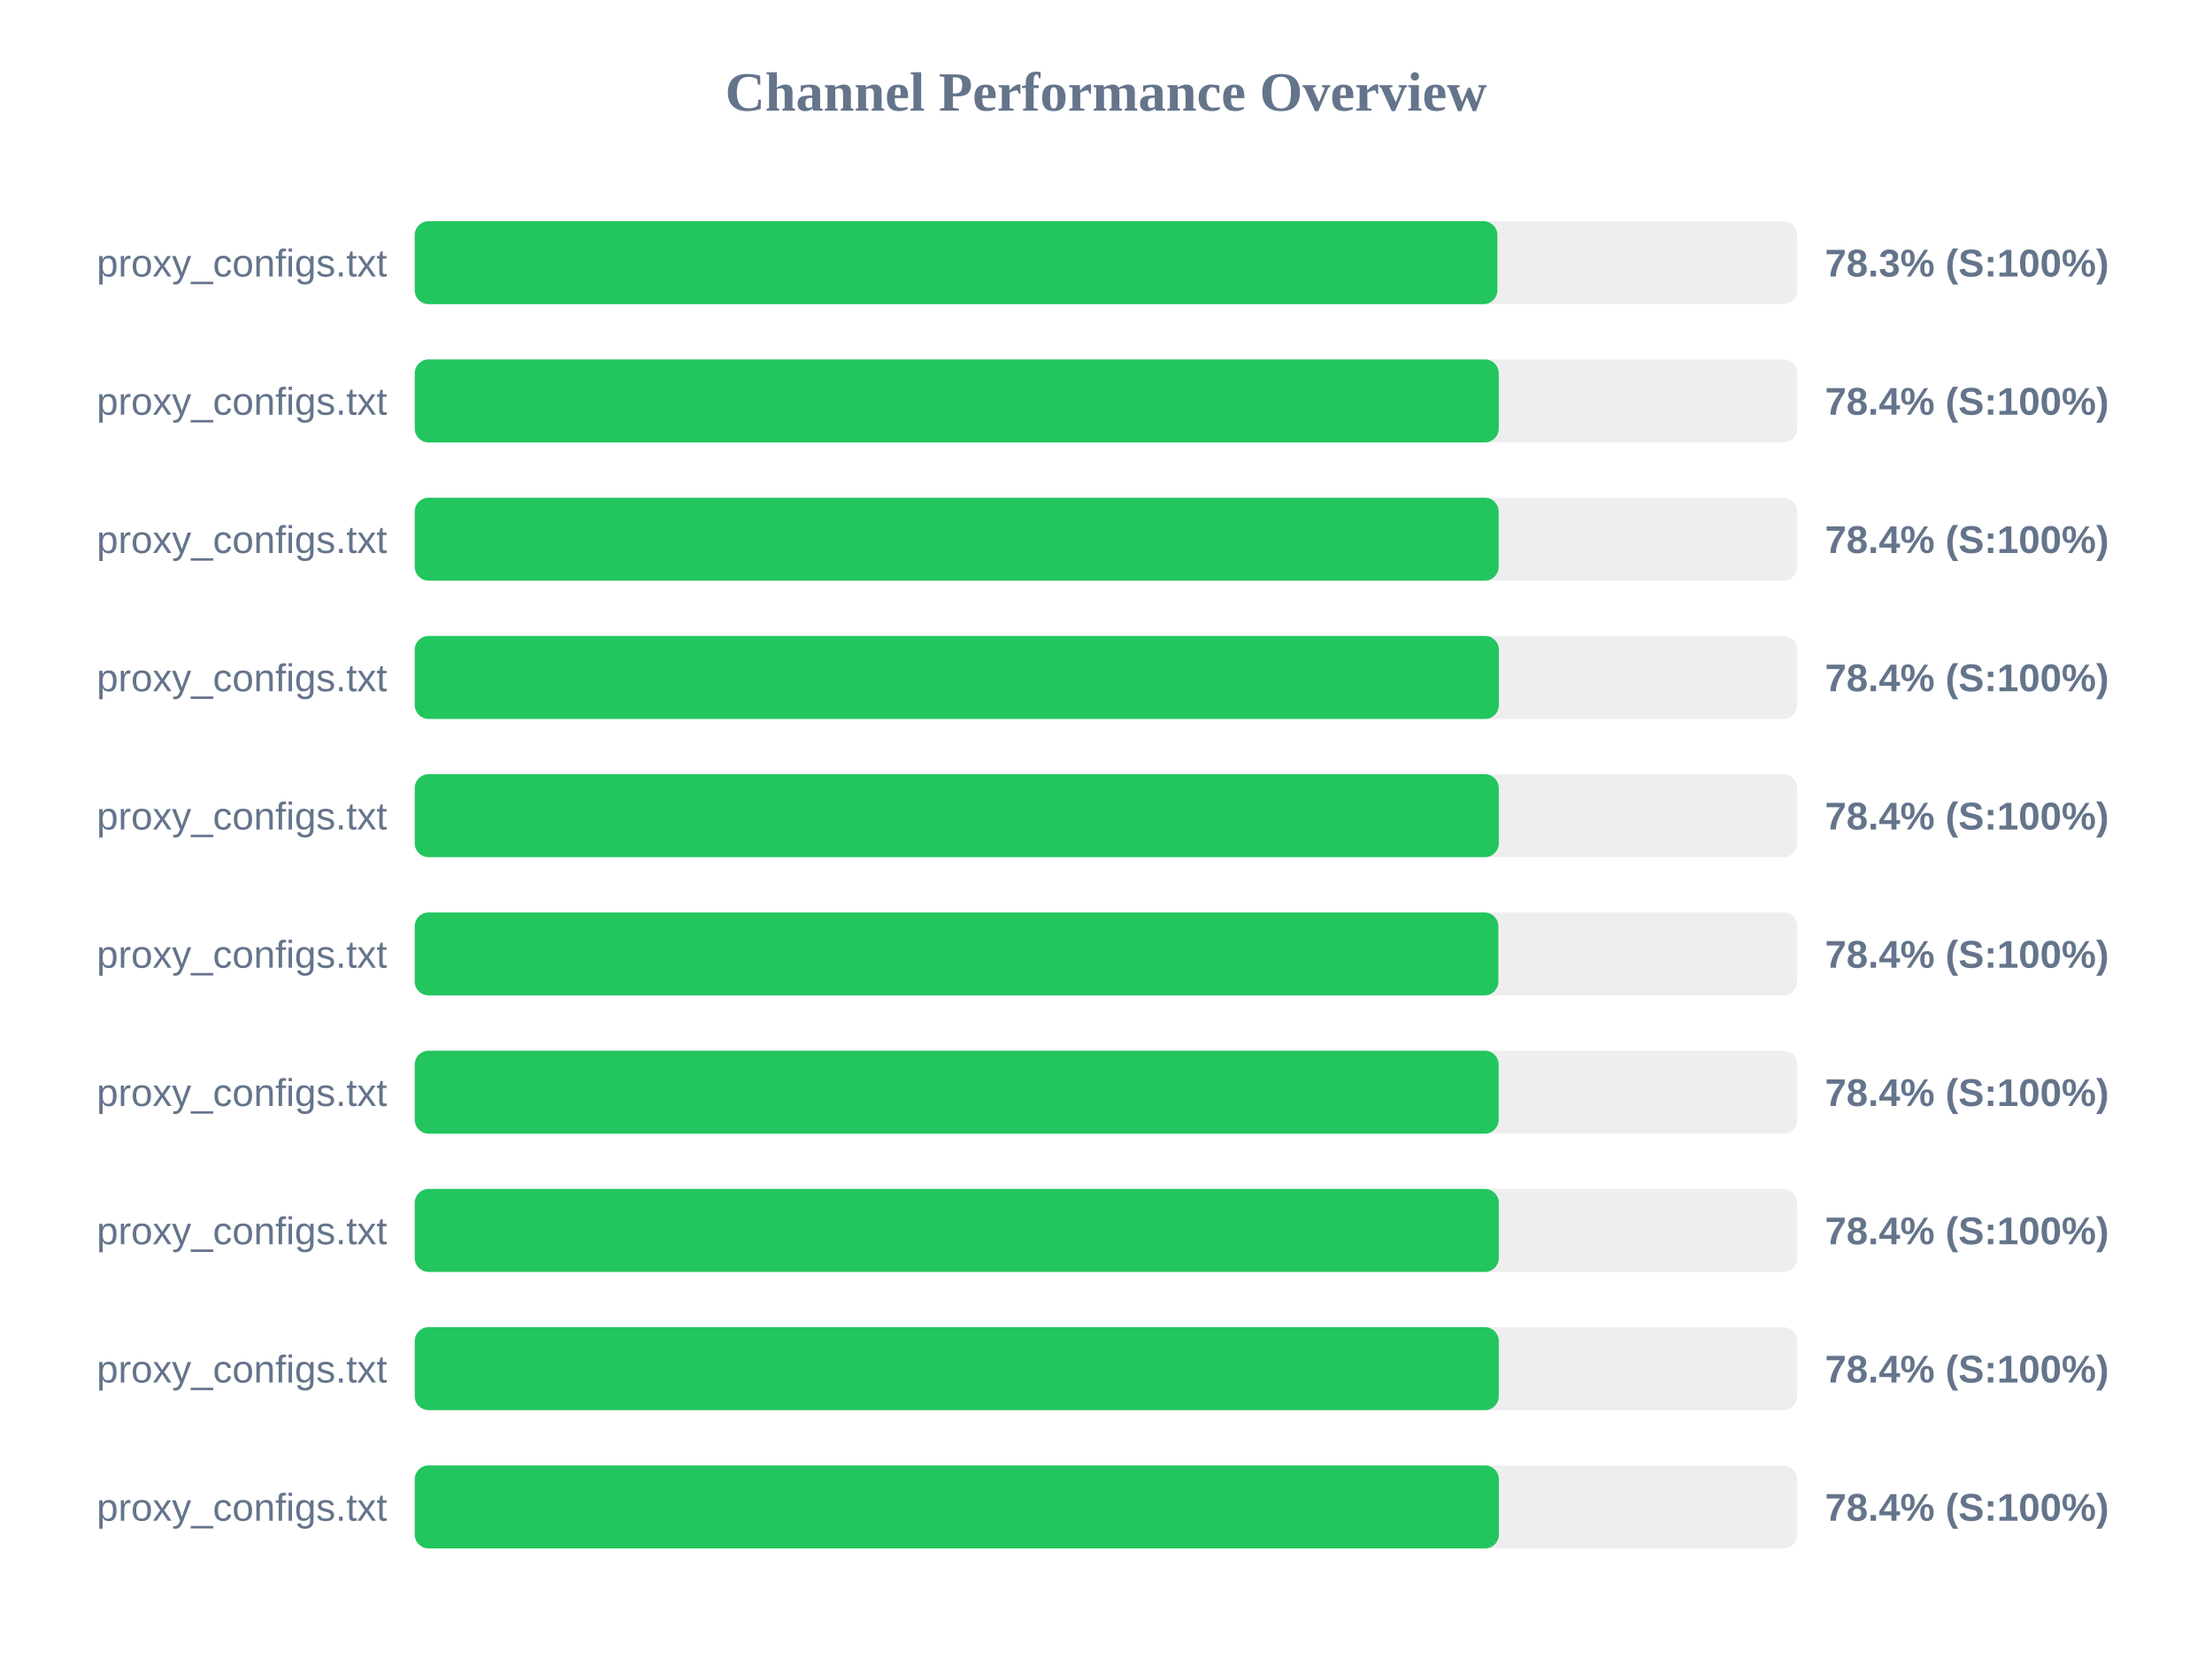
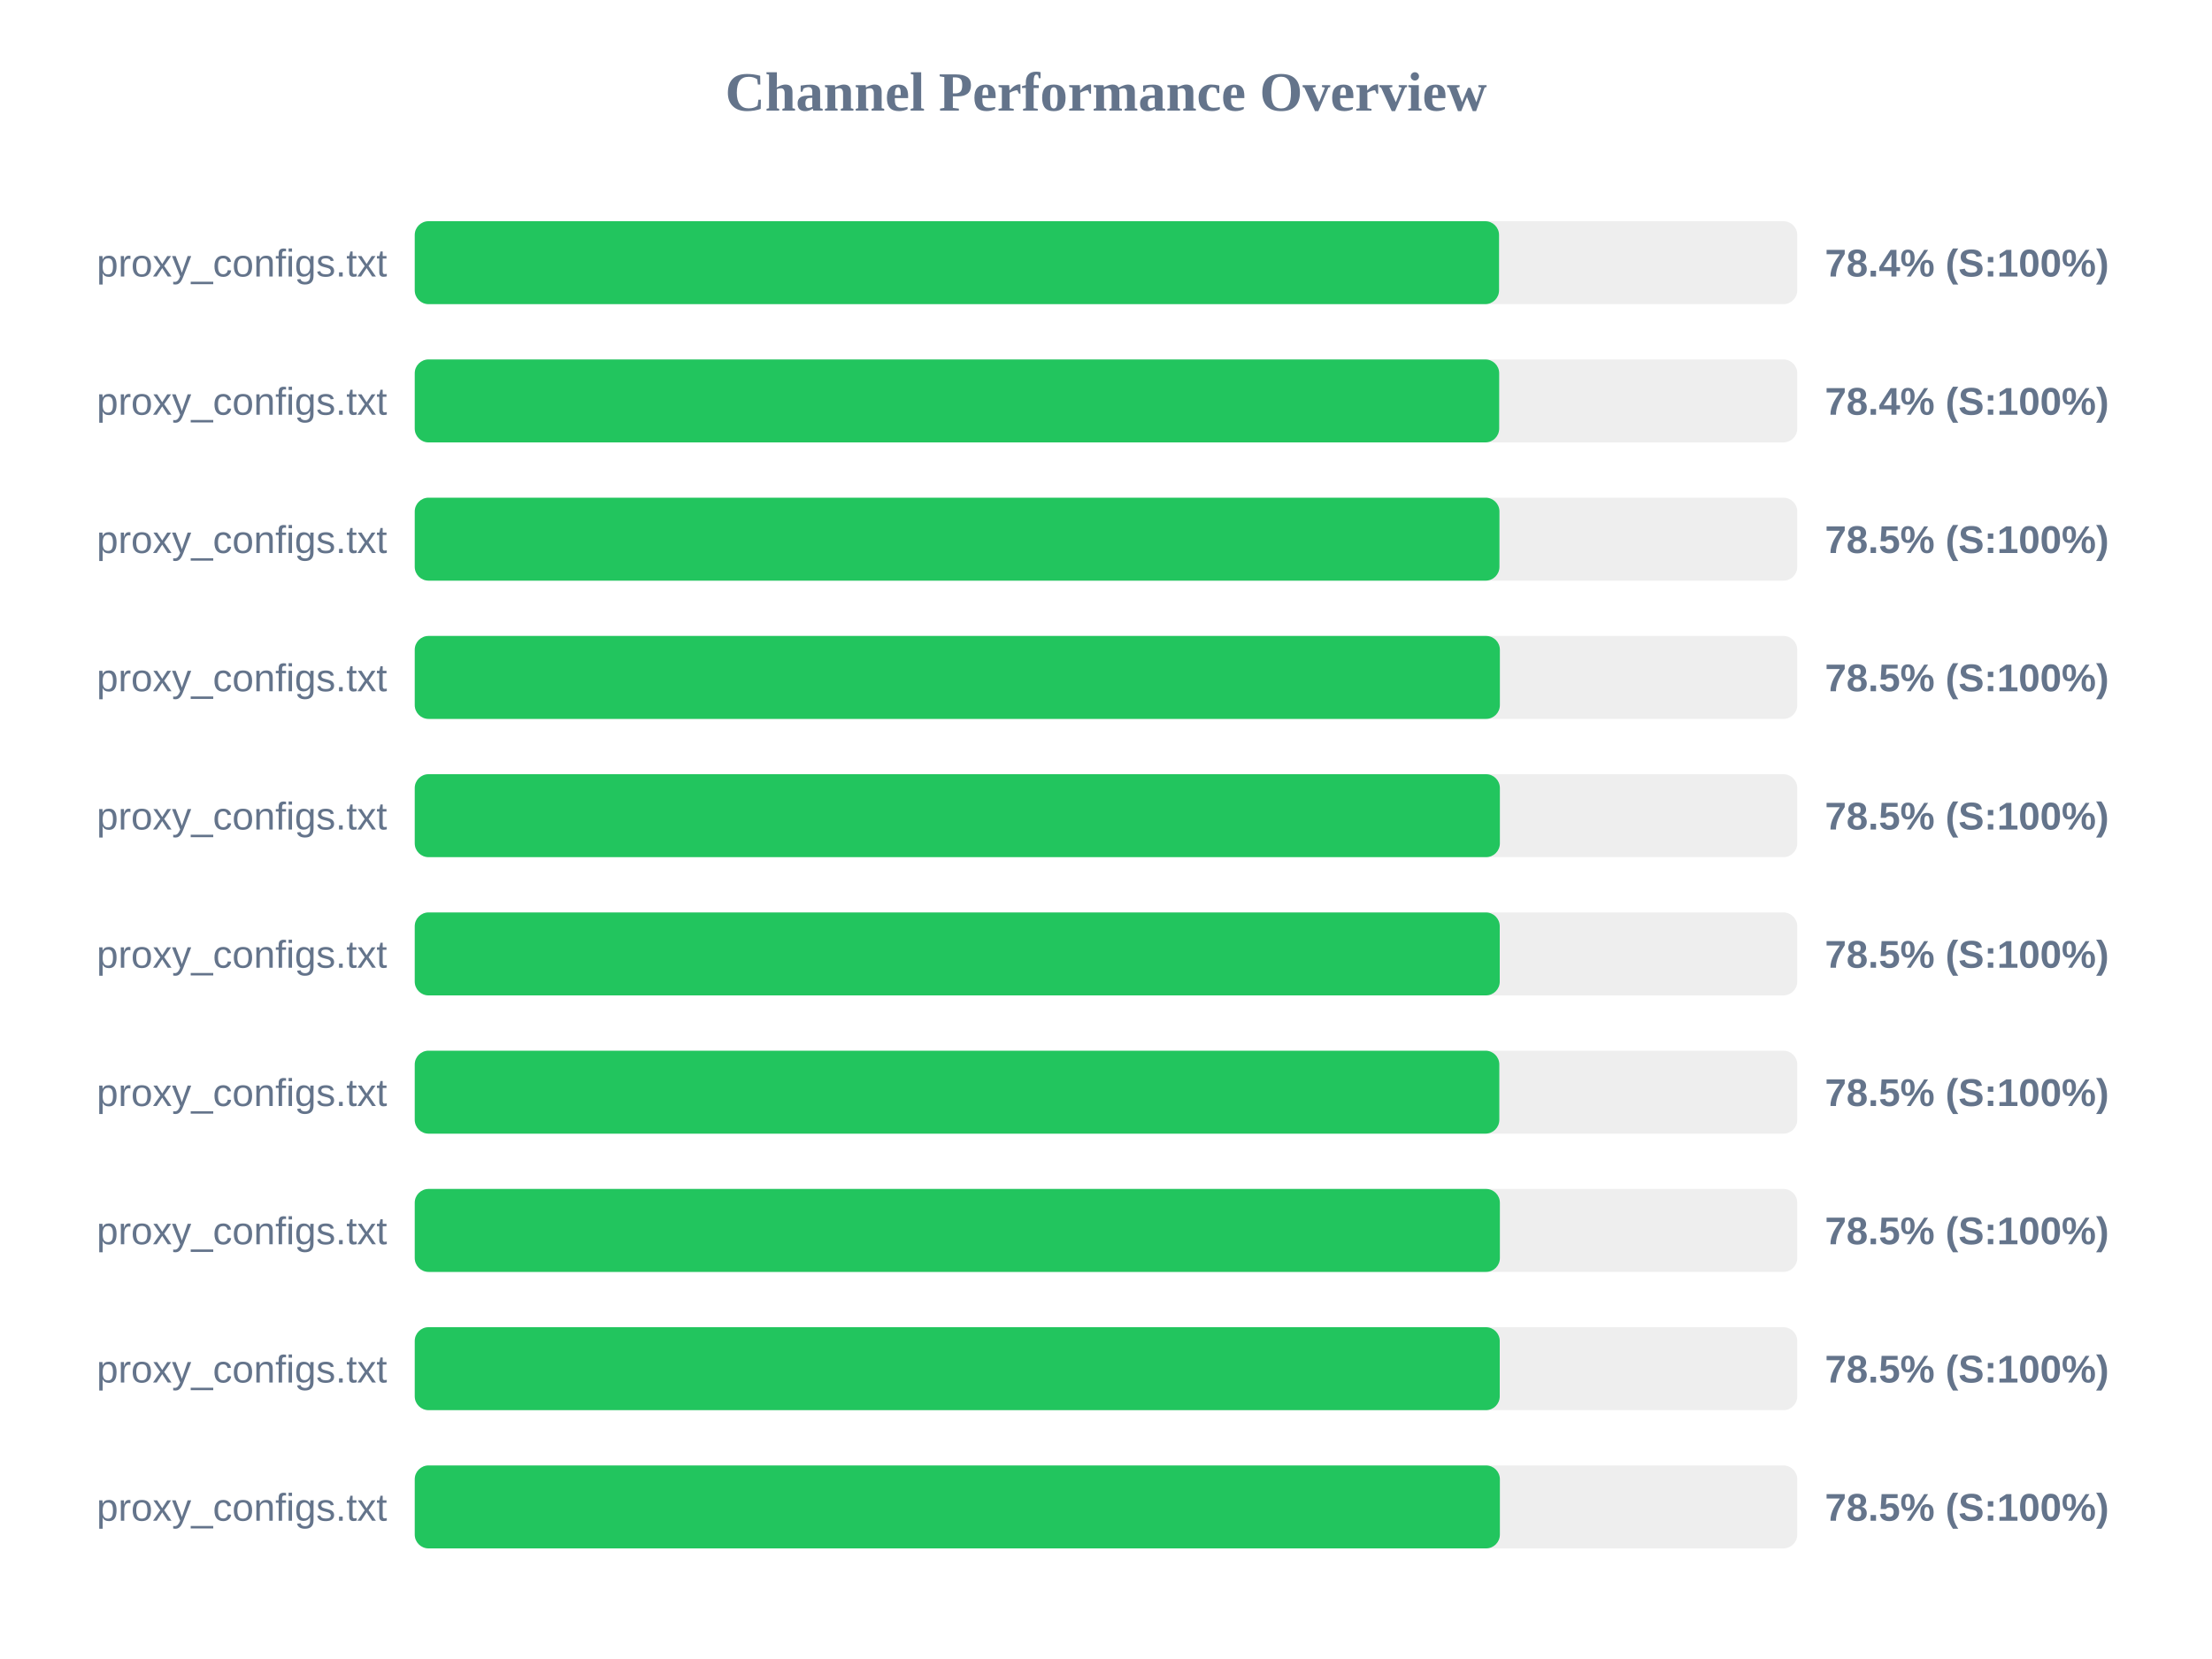
<svg xmlns="http://www.w3.org/2000/svg" width="800" height="600" version="1.1">
  <style>
        .row { font: 14px Arial; fill: #64748b; }
        .score { font: bold 14px Arial; fill: #64748b; }
    </style>
  <text x="400" y="40" text-anchor="middle" font-size="20px" font-weight="bold" fill="#64748b">Channel Performance Overview</text>
  <rect x="150" y="80" width="500" height="30" fill="#eee" rx="5" />
-   <rect x="150" y="80" width="391.55" height="30" fill="#22c55e" rx="5" />
+   <rect x="150" y="80" width="392.15" height="30" fill="#22c55e" rx="5" />
  <text x="140" y="100" text-anchor="end" class="row">proxy_configs.txt</text>
-   <text x="660" y="100" text-anchor="start" class="score">78.3% (S:100%)</text>
+   <text x="660" y="100" text-anchor="start" class="score">78.4% (S:100%)</text>
  <rect x="150" y="130" width="500" height="30" fill="#eee" rx="5" />
-   <rect x="150" y="130" width="392.05" height="30" fill="#22c55e" rx="5" />
+   <rect x="150" y="130" width="392.2" height="30" fill="#22c55e" rx="5" />
  <text x="140" y="150" text-anchor="end" class="row">proxy_configs.txt</text>
  <text x="660" y="150" text-anchor="start" class="score">78.4% (S:100%)</text>
  <rect x="150" y="180" width="500" height="30" fill="#eee" rx="5" />
-   <rect x="150" y="180" width="392.0" height="30" fill="#22c55e" rx="5" />
+   <rect x="150" y="180" width="392.3" height="30" fill="#22c55e" rx="5" />
  <text x="140" y="200" text-anchor="end" class="row">proxy_configs.txt</text>
-   <text x="660" y="200" text-anchor="start" class="score">78.4% (S:100%)</text>
+   <text x="660" y="200" text-anchor="start" class="score">78.5% (S:100%)</text>
  <rect x="150" y="230" width="500" height="30" fill="#eee" rx="5" />
-   <rect x="150" y="230" width="392.1" height="30" fill="#22c55e" rx="5" />
+   <rect x="150" y="230" width="392.45" height="30" fill="#22c55e" rx="5" />
  <text x="140" y="250" text-anchor="end" class="row">proxy_configs.txt</text>
-   <text x="660" y="250" text-anchor="start" class="score">78.4% (S:100%)</text>
+   <text x="660" y="250" text-anchor="start" class="score">78.5% (S:100%)</text>
  <rect x="150" y="280" width="500" height="30" fill="#eee" rx="5" />
-   <rect x="150" y="280" width="392.05" height="30" fill="#22c55e" rx="5" />
+   <rect x="150" y="280" width="392.45" height="30" fill="#22c55e" rx="5" />
  <text x="140" y="300" text-anchor="end" class="row">proxy_configs.txt</text>
-   <text x="660" y="300" text-anchor="start" class="score">78.4% (S:100%)</text>
+   <text x="660" y="300" text-anchor="start" class="score">78.5% (S:100%)</text>
  <rect x="150" y="330" width="500" height="30" fill="#eee" rx="5" />
-   <rect x="150" y="330" width="391.9" height="30" fill="#22c55e" rx="5" />
+   <rect x="150" y="330" width="392.4" height="30" fill="#22c55e" rx="5" />
  <text x="140" y="350" text-anchor="end" class="row">proxy_configs.txt</text>
-   <text x="660" y="350" text-anchor="start" class="score">78.4% (S:100%)</text>
+   <text x="660" y="350" text-anchor="start" class="score">78.5% (S:100%)</text>
  <rect x="150" y="380" width="500" height="30" fill="#eee" rx="5" />
-   <rect x="150" y="380" width="392.0" height="30" fill="#22c55e" rx="5" />
+   <rect x="150" y="380" width="392.25" height="30" fill="#22c55e" rx="5" />
  <text x="140" y="400" text-anchor="end" class="row">proxy_configs.txt</text>
-   <text x="660" y="400" text-anchor="start" class="score">78.4% (S:100%)</text>
+   <text x="660" y="400" text-anchor="start" class="score">78.5% (S:100%)</text>
  <rect x="150" y="430" width="500" height="30" fill="#eee" rx="5" />
-   <rect x="150" y="430" width="392.05" height="30" fill="#22c55e" rx="5" />
+   <rect x="150" y="430" width="392.45" height="30" fill="#22c55e" rx="5" />
  <text x="140" y="450" text-anchor="end" class="row">proxy_configs.txt</text>
-   <text x="660" y="450" text-anchor="start" class="score">78.4% (S:100%)</text>
+   <text x="660" y="450" text-anchor="start" class="score">78.5% (S:100%)</text>
  <rect x="150" y="480" width="500" height="30" fill="#eee" rx="5" />
-   <rect x="150" y="480" width="392.05" height="30" fill="#22c55e" rx="5" />
+   <rect x="150" y="480" width="392.4" height="30" fill="#22c55e" rx="5" />
  <text x="140" y="500" text-anchor="end" class="row">proxy_configs.txt</text>
-   <text x="660" y="500" text-anchor="start" class="score">78.4% (S:100%)</text>
+   <text x="660" y="500" text-anchor="start" class="score">78.5% (S:100%)</text>
  <rect x="150" y="530" width="500" height="30" fill="#eee" rx="5" />
-   <rect x="150" y="530" width="392.1" height="30" fill="#22c55e" rx="5" />
+   <rect x="150" y="530" width="392.45" height="30" fill="#22c55e" rx="5" />
  <text x="140" y="550" text-anchor="end" class="row">proxy_configs.txt</text>
-   <text x="660" y="550" text-anchor="start" class="score">78.4% (S:100%)</text>
+   <text x="660" y="550" text-anchor="start" class="score">78.5% (S:100%)</text>
</svg>
